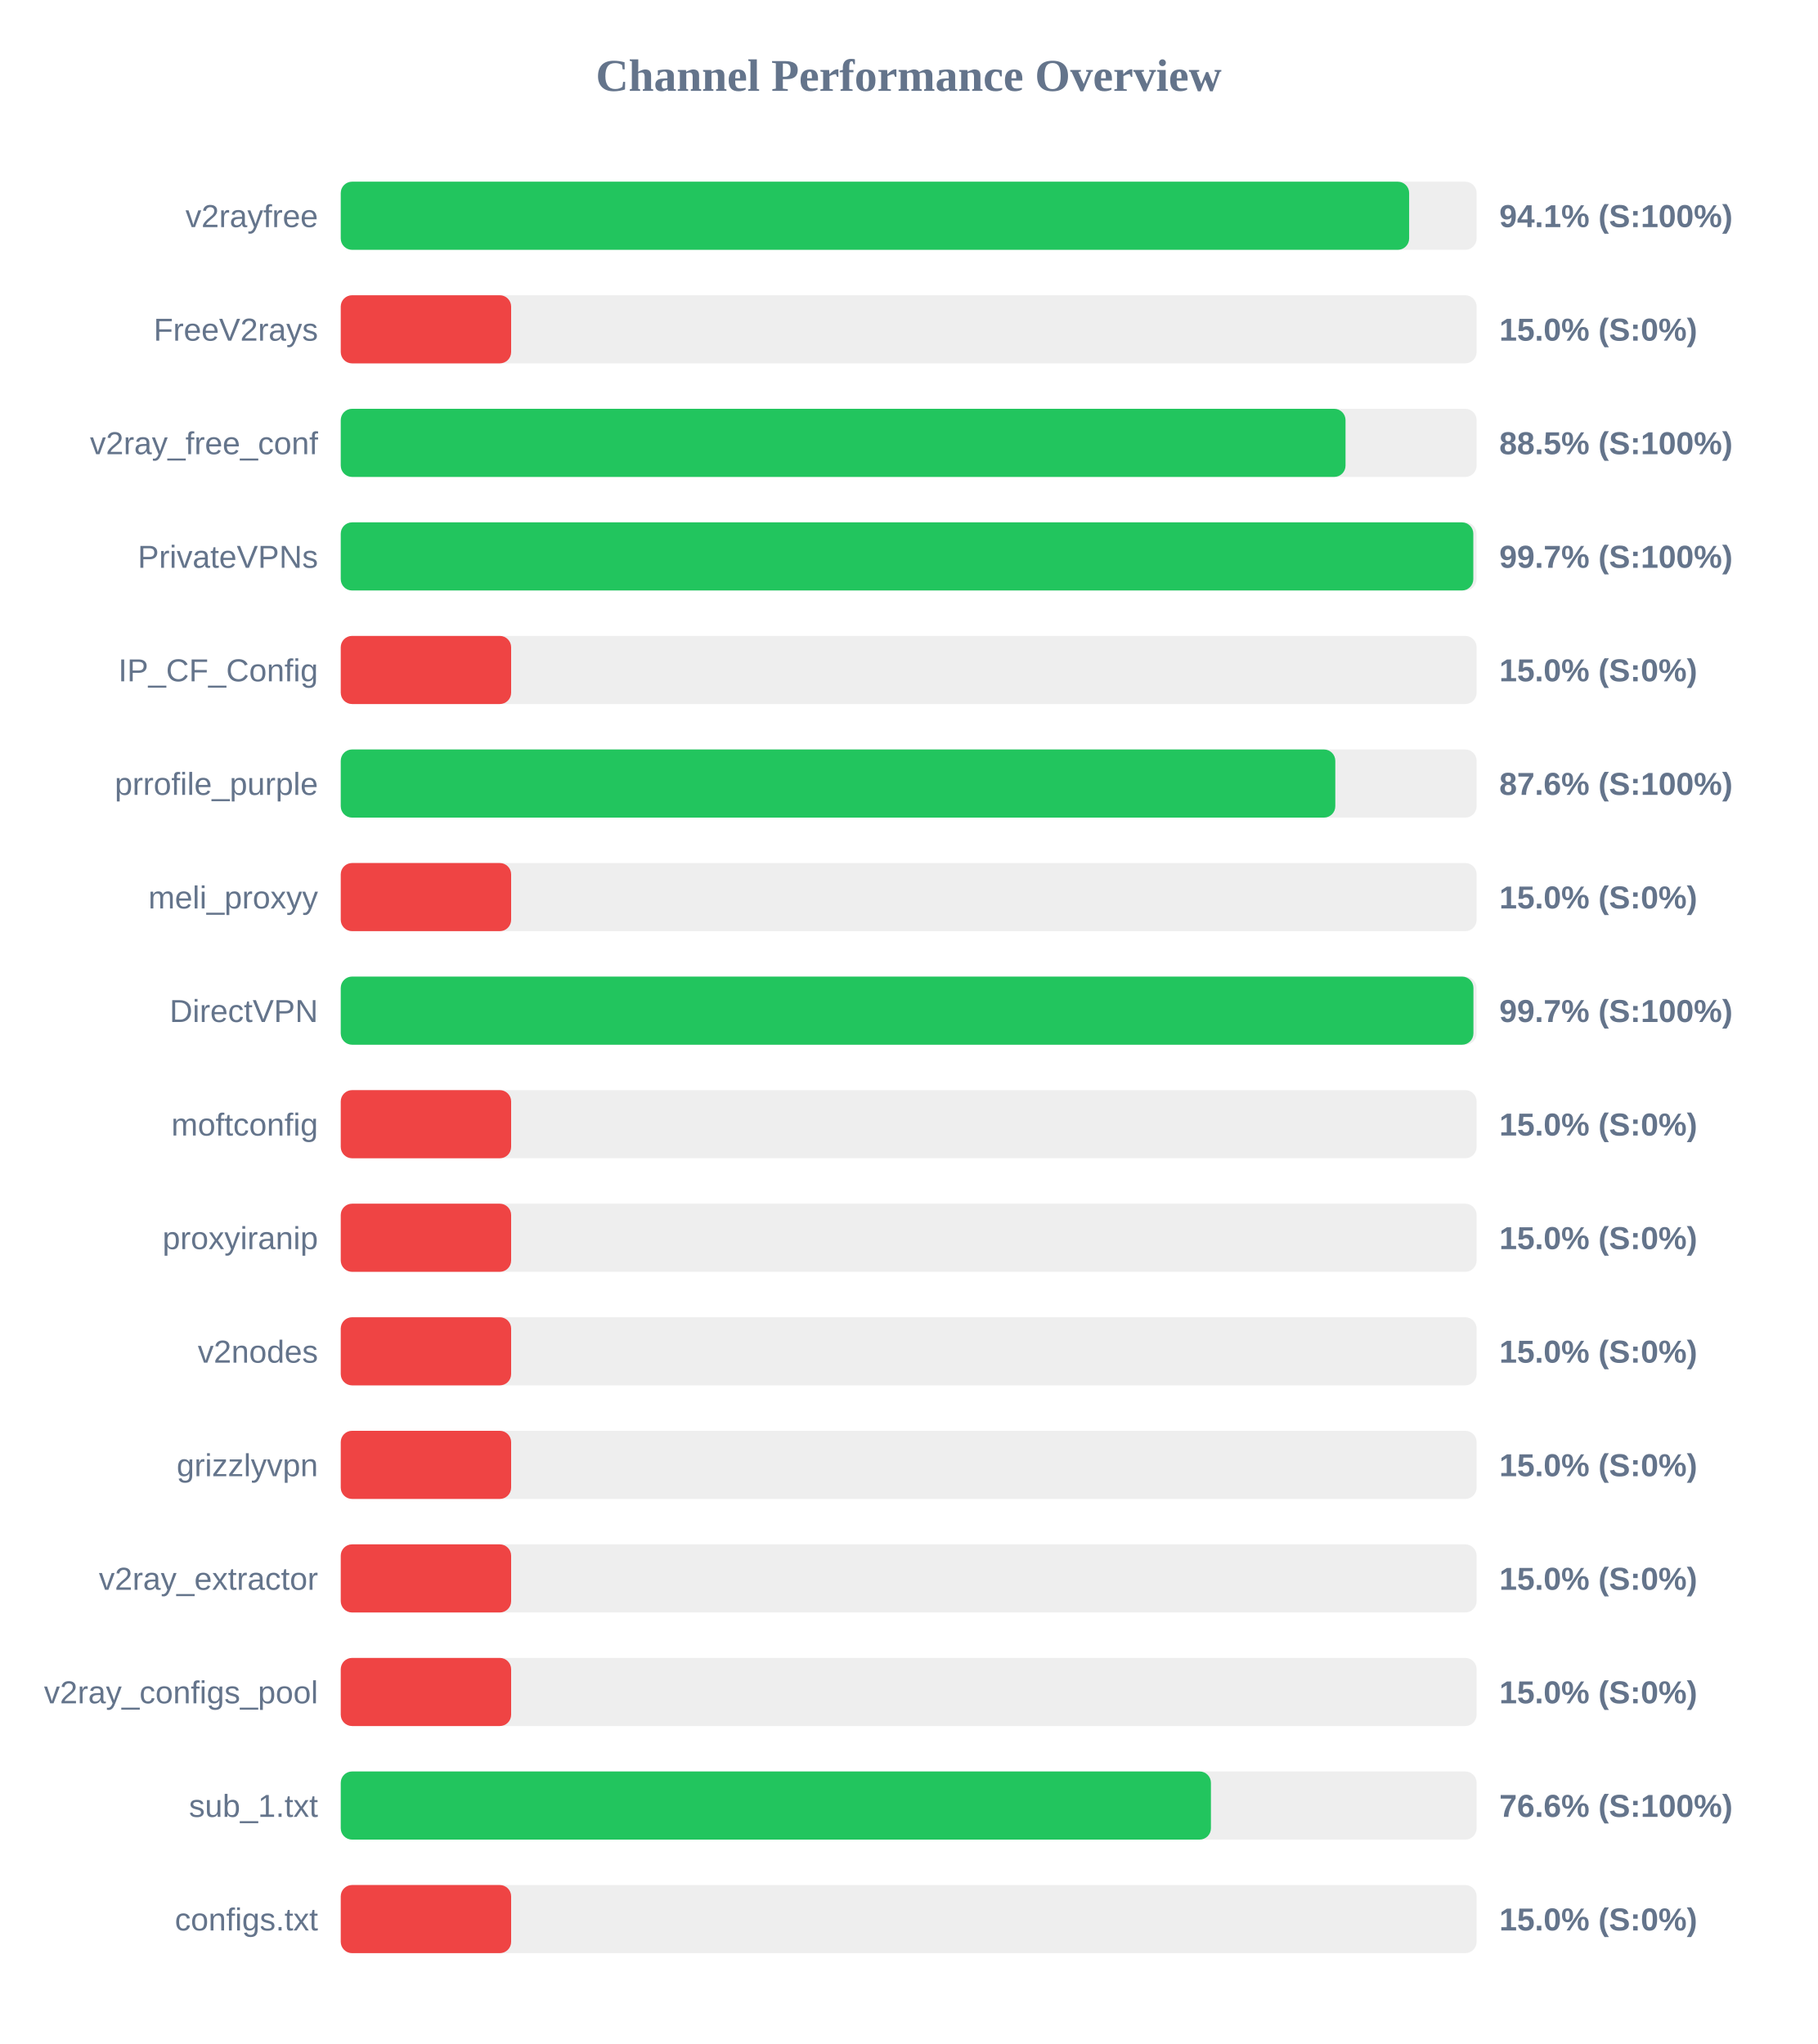
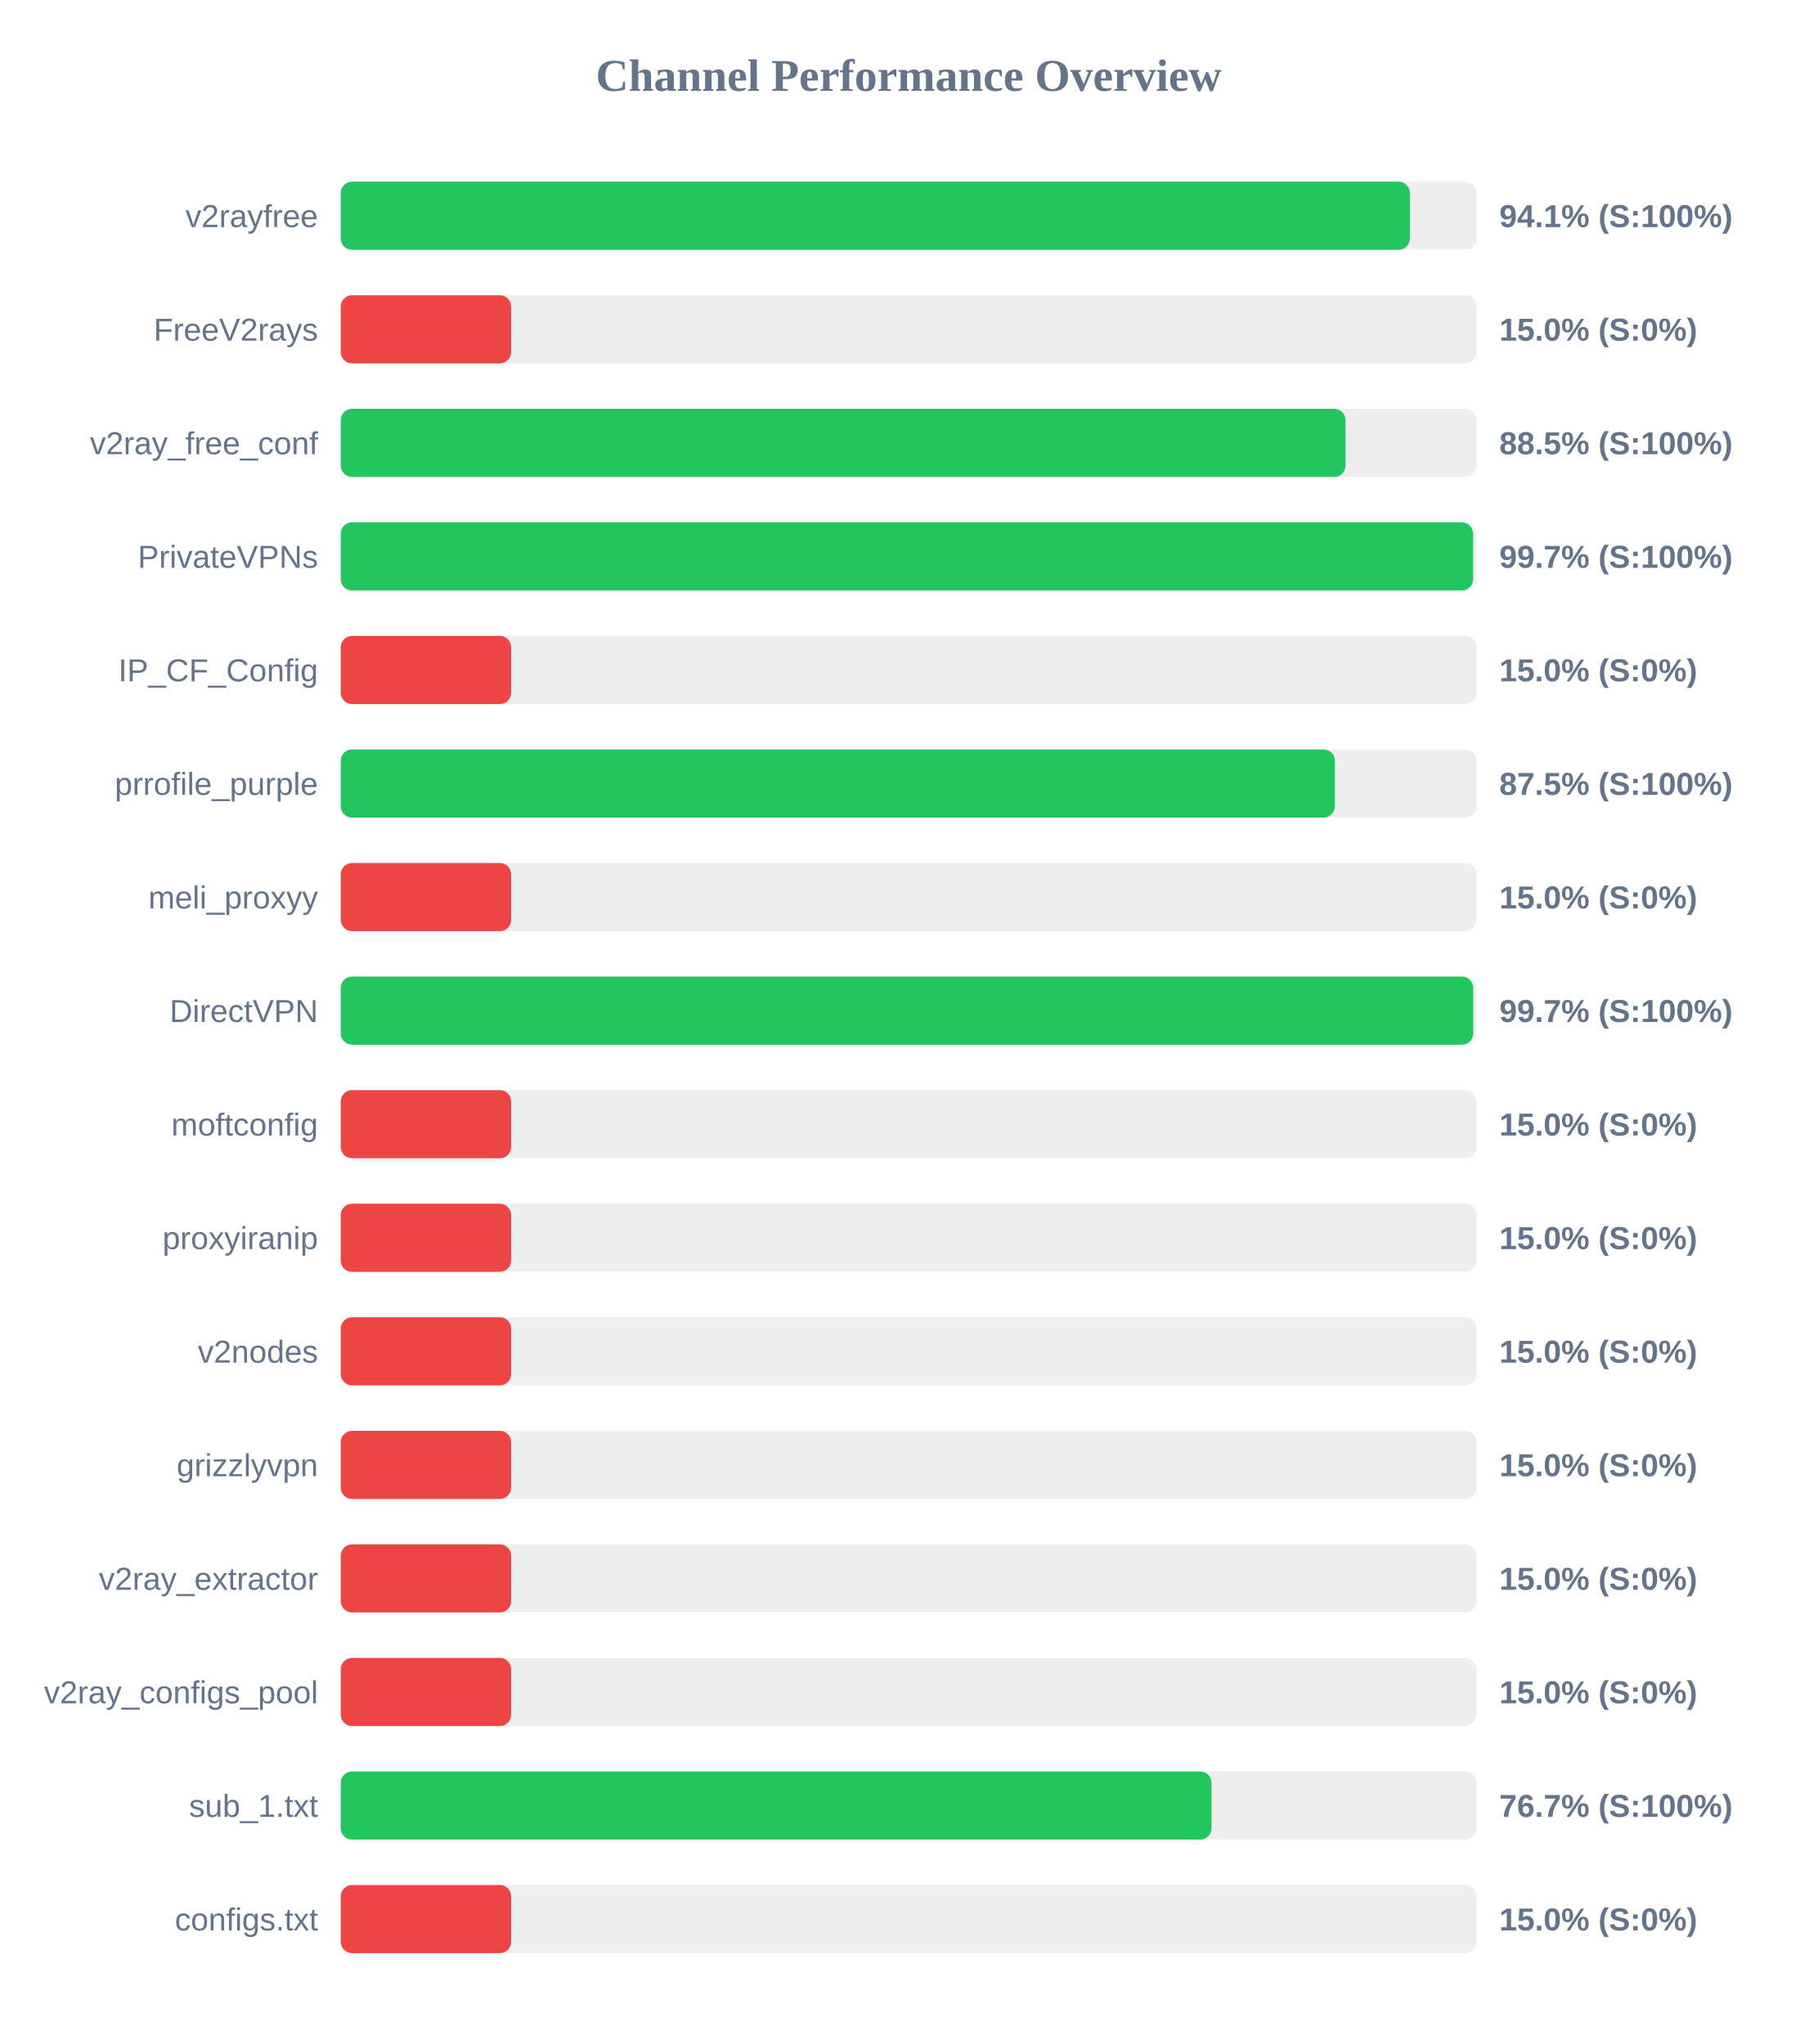
<svg xmlns="http://www.w3.org/2000/svg" width="800" height="900" version="1.1">
  <style>
        .row { font: 14px Arial; fill: #64748b; }
        .score { font: bold 14px Arial; fill: #64748b; }
    </style>
  <text x="400" y="40" text-anchor="middle" font-size="20px" font-weight="bold" fill="#64748b">Channel Performance Overview</text>
  <rect x="150" y="80" width="500" height="30" fill="#eee" rx="5" />
-   <rect x="150" y="80" width="470.3" height="30" fill="#22c55e" rx="5" />
+   <rect x="150" y="80" width="470.65" height="30" fill="#22c55e" rx="5" />
  <text x="140" y="100" text-anchor="end" class="row">v2rayfree</text>
  <text x="660" y="100" text-anchor="start" class="score">94.1% (S:100%)</text>
  <rect x="150" y="130" width="500" height="30" fill="#eee" rx="5" />
  <rect x="150" y="130" width="75.0" height="30" fill="#ef4444" rx="5" />
  <text x="140" y="150" text-anchor="end" class="row">FreeV2rays</text>
  <text x="660" y="150" text-anchor="start" class="score">15.0% (S:0%)</text>
  <rect x="150" y="180" width="500" height="30" fill="#eee" rx="5" />
  <rect x="150" y="180" width="442.3" height="30" fill="#22c55e" rx="5" />
  <text x="140" y="200" text-anchor="end" class="row">v2ray_free_conf</text>
  <text x="660" y="200" text-anchor="start" class="score">88.5% (S:100%)</text>
  <rect x="150" y="230" width="500" height="30" fill="#eee" rx="5" />
-   <rect x="150" y="230" width="498.55" height="30" fill="#22c55e" rx="5" />
+   <rect x="150" y="230" width="498.45" height="30" fill="#22c55e" rx="5" />
  <text x="140" y="250" text-anchor="end" class="row">PrivateVPNs</text>
  <text x="660" y="250" text-anchor="start" class="score">99.7% (S:100%)</text>
  <rect x="150" y="280" width="500" height="30" fill="#eee" rx="5" />
  <rect x="150" y="280" width="75.0" height="30" fill="#ef4444" rx="5" />
  <text x="140" y="300" text-anchor="end" class="row">IP_CF_Config</text>
  <text x="660" y="300" text-anchor="start" class="score">15.0% (S:0%)</text>
  <rect x="150" y="330" width="500" height="30" fill="#eee" rx="5" />
-   <rect x="150" y="330" width="437.8" height="30" fill="#22c55e" rx="5" />
+   <rect x="150" y="330" width="437.6" height="30" fill="#22c55e" rx="5" />
  <text x="140" y="350" text-anchor="end" class="row">prrofile_purple</text>
-   <text x="660" y="350" text-anchor="start" class="score">87.6% (S:100%)</text>
+   <text x="660" y="350" text-anchor="start" class="score">87.5% (S:100%)</text>
  <rect x="150" y="380" width="500" height="30" fill="#eee" rx="5" />
  <rect x="150" y="380" width="75.0" height="30" fill="#ef4444" rx="5" />
  <text x="140" y="400" text-anchor="end" class="row">meli_proxyy</text>
  <text x="660" y="400" text-anchor="start" class="score">15.0% (S:0%)</text>
  <rect x="150" y="430" width="500" height="30" fill="#eee" rx="5" />
-   <rect x="150" y="430" width="498.6" height="30" fill="#22c55e" rx="5" />
+   <rect x="150" y="430" width="498.5" height="30" fill="#22c55e" rx="5" />
  <text x="140" y="450" text-anchor="end" class="row">DirectVPN</text>
  <text x="660" y="450" text-anchor="start" class="score">99.7% (S:100%)</text>
  <rect x="150" y="480" width="500" height="30" fill="#eee" rx="5" />
  <rect x="150" y="480" width="75.0" height="30" fill="#ef4444" rx="5" />
  <text x="140" y="500" text-anchor="end" class="row">moftconfig</text>
  <text x="660" y="500" text-anchor="start" class="score">15.0% (S:0%)</text>
  <rect x="150" y="530" width="500" height="30" fill="#eee" rx="5" />
  <rect x="150" y="530" width="75.0" height="30" fill="#ef4444" rx="5" />
  <text x="140" y="550" text-anchor="end" class="row">proxyiranip</text>
  <text x="660" y="550" text-anchor="start" class="score">15.0% (S:0%)</text>
  <rect x="150" y="580" width="500" height="30" fill="#eee" rx="5" />
  <rect x="150" y="580" width="75.0" height="30" fill="#ef4444" rx="5" />
  <text x="140" y="600" text-anchor="end" class="row">v2nodes</text>
  <text x="660" y="600" text-anchor="start" class="score">15.0% (S:0%)</text>
  <rect x="150" y="630" width="500" height="30" fill="#eee" rx="5" />
  <rect x="150" y="630" width="75.0" height="30" fill="#ef4444" rx="5" />
  <text x="140" y="650" text-anchor="end" class="row">grizzlyvpn</text>
  <text x="660" y="650" text-anchor="start" class="score">15.0% (S:0%)</text>
  <rect x="150" y="680" width="500" height="30" fill="#eee" rx="5" />
  <rect x="150" y="680" width="75.0" height="30" fill="#ef4444" rx="5" />
  <text x="140" y="700" text-anchor="end" class="row">v2ray_extractor</text>
  <text x="660" y="700" text-anchor="start" class="score">15.0% (S:0%)</text>
  <rect x="150" y="730" width="500" height="30" fill="#eee" rx="5" />
  <rect x="150" y="730" width="75.0" height="30" fill="#ef4444" rx="5" />
  <text x="140" y="750" text-anchor="end" class="row">v2ray_configs_pool</text>
  <text x="660" y="750" text-anchor="start" class="score">15.0% (S:0%)</text>
  <rect x="150" y="780" width="500" height="30" fill="#eee" rx="5" />
-   <rect x="150" y="780" width="383.05" height="30" fill="#22c55e" rx="5" />
+   <rect x="150" y="780" width="383.3" height="30" fill="#22c55e" rx="5" />
  <text x="140" y="800" text-anchor="end" class="row">sub_1.txt</text>
-   <text x="660" y="800" text-anchor="start" class="score">76.6% (S:100%)</text>
+   <text x="660" y="800" text-anchor="start" class="score">76.7% (S:100%)</text>
  <rect x="150" y="830" width="500" height="30" fill="#eee" rx="5" />
  <rect x="150" y="830" width="75.0" height="30" fill="#ef4444" rx="5" />
  <text x="140" y="850" text-anchor="end" class="row">configs.txt</text>
  <text x="660" y="850" text-anchor="start" class="score">15.0% (S:0%)</text>
</svg>
